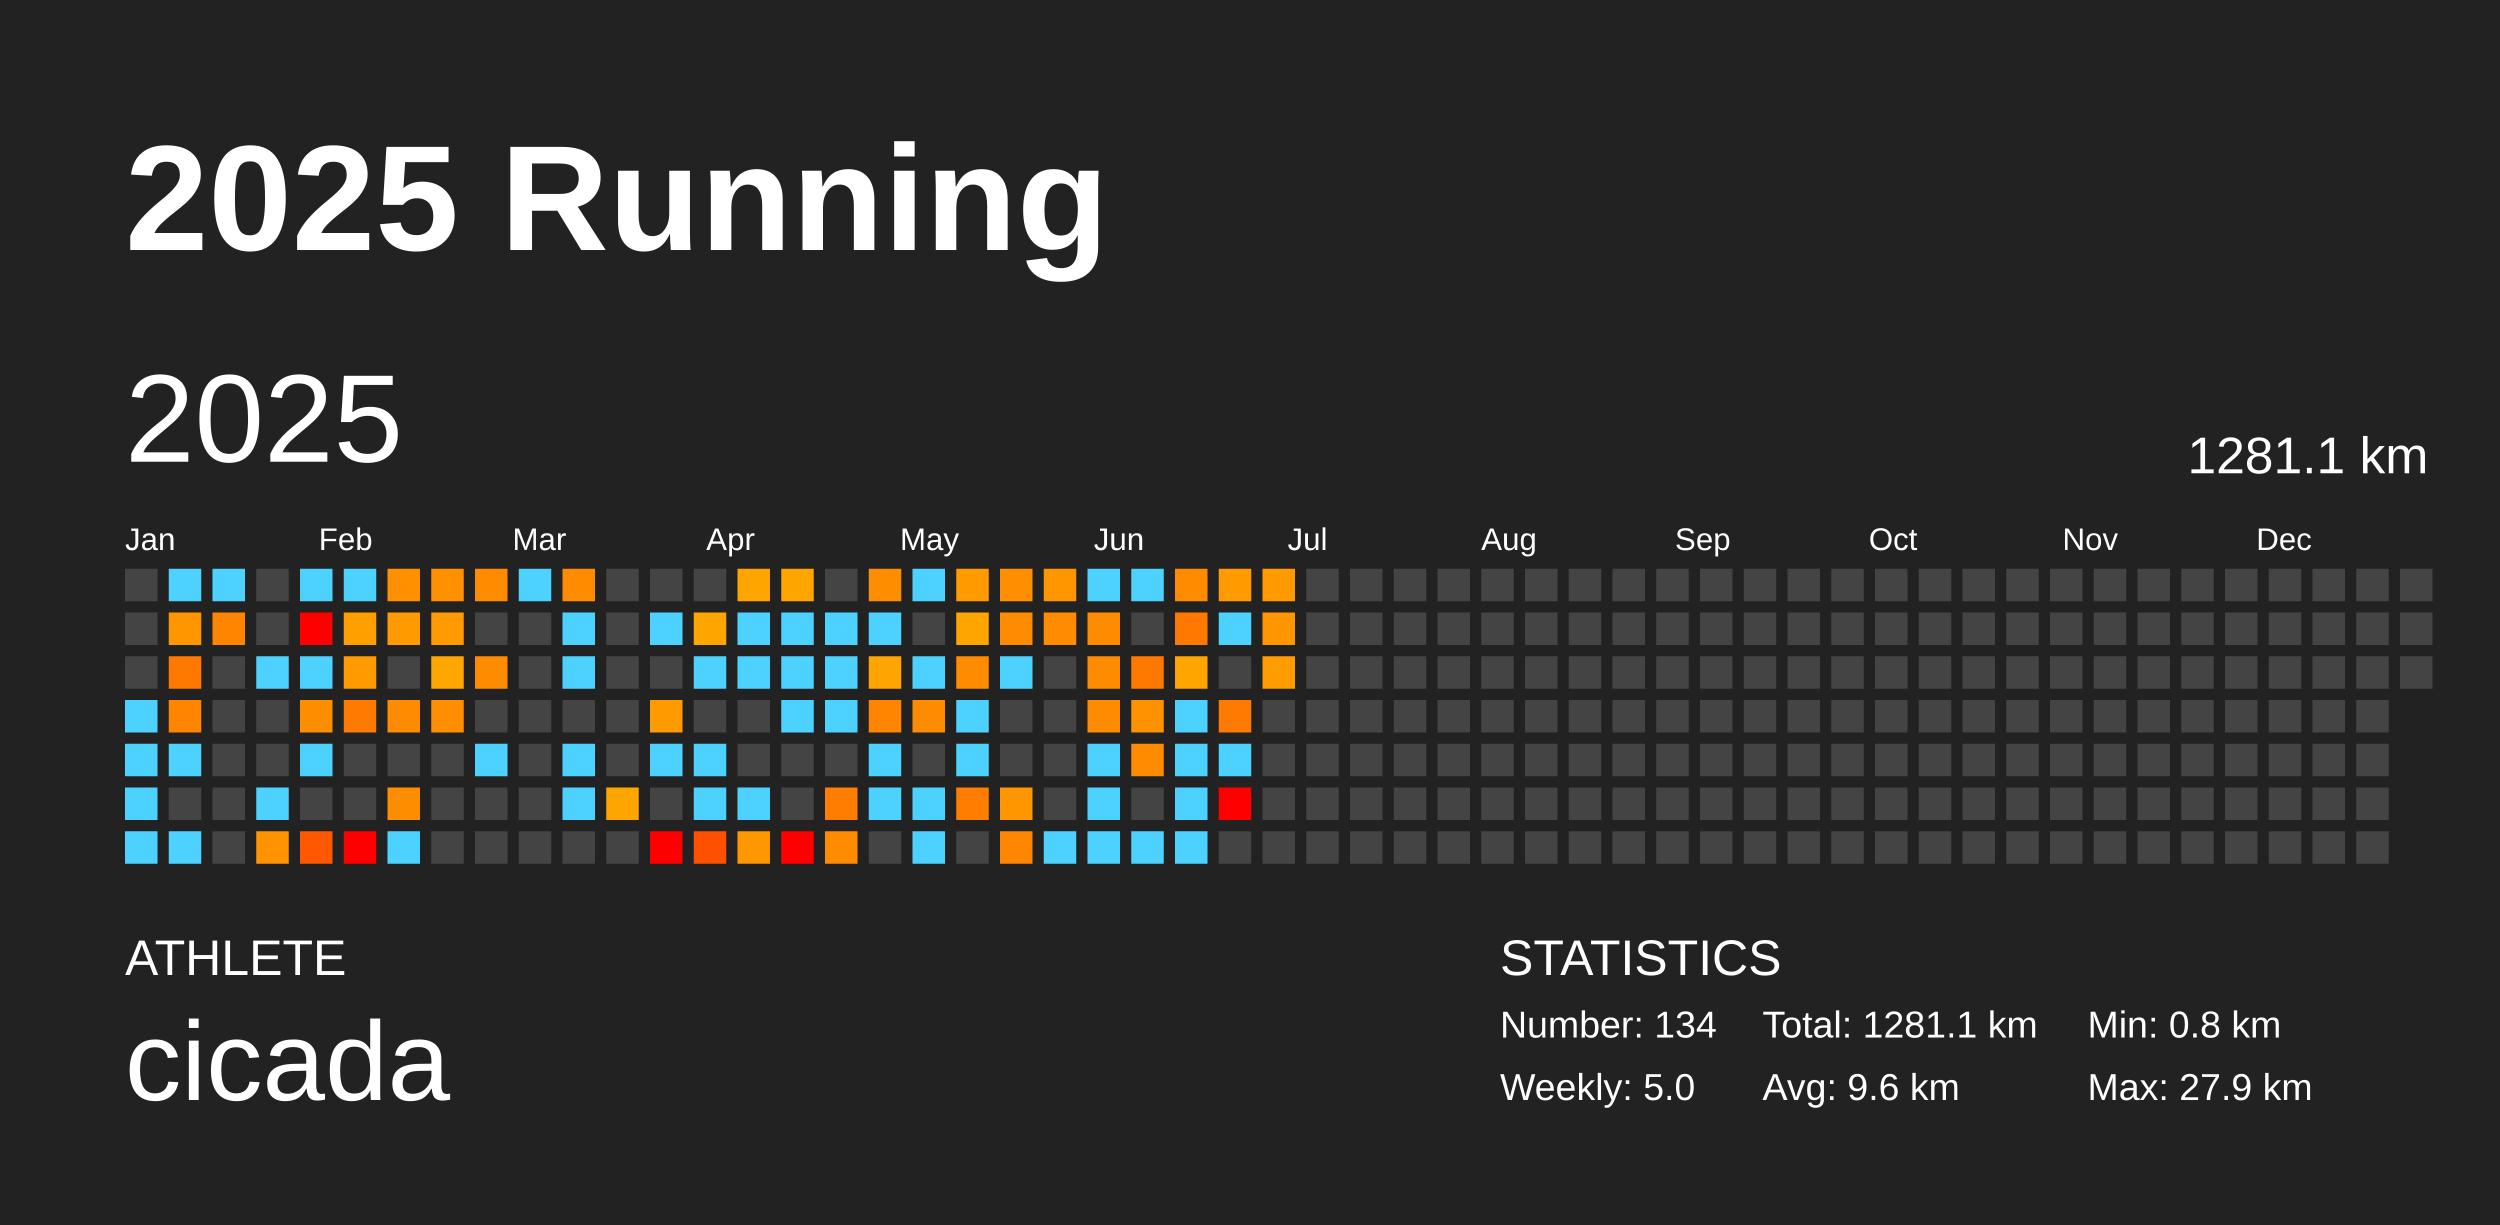
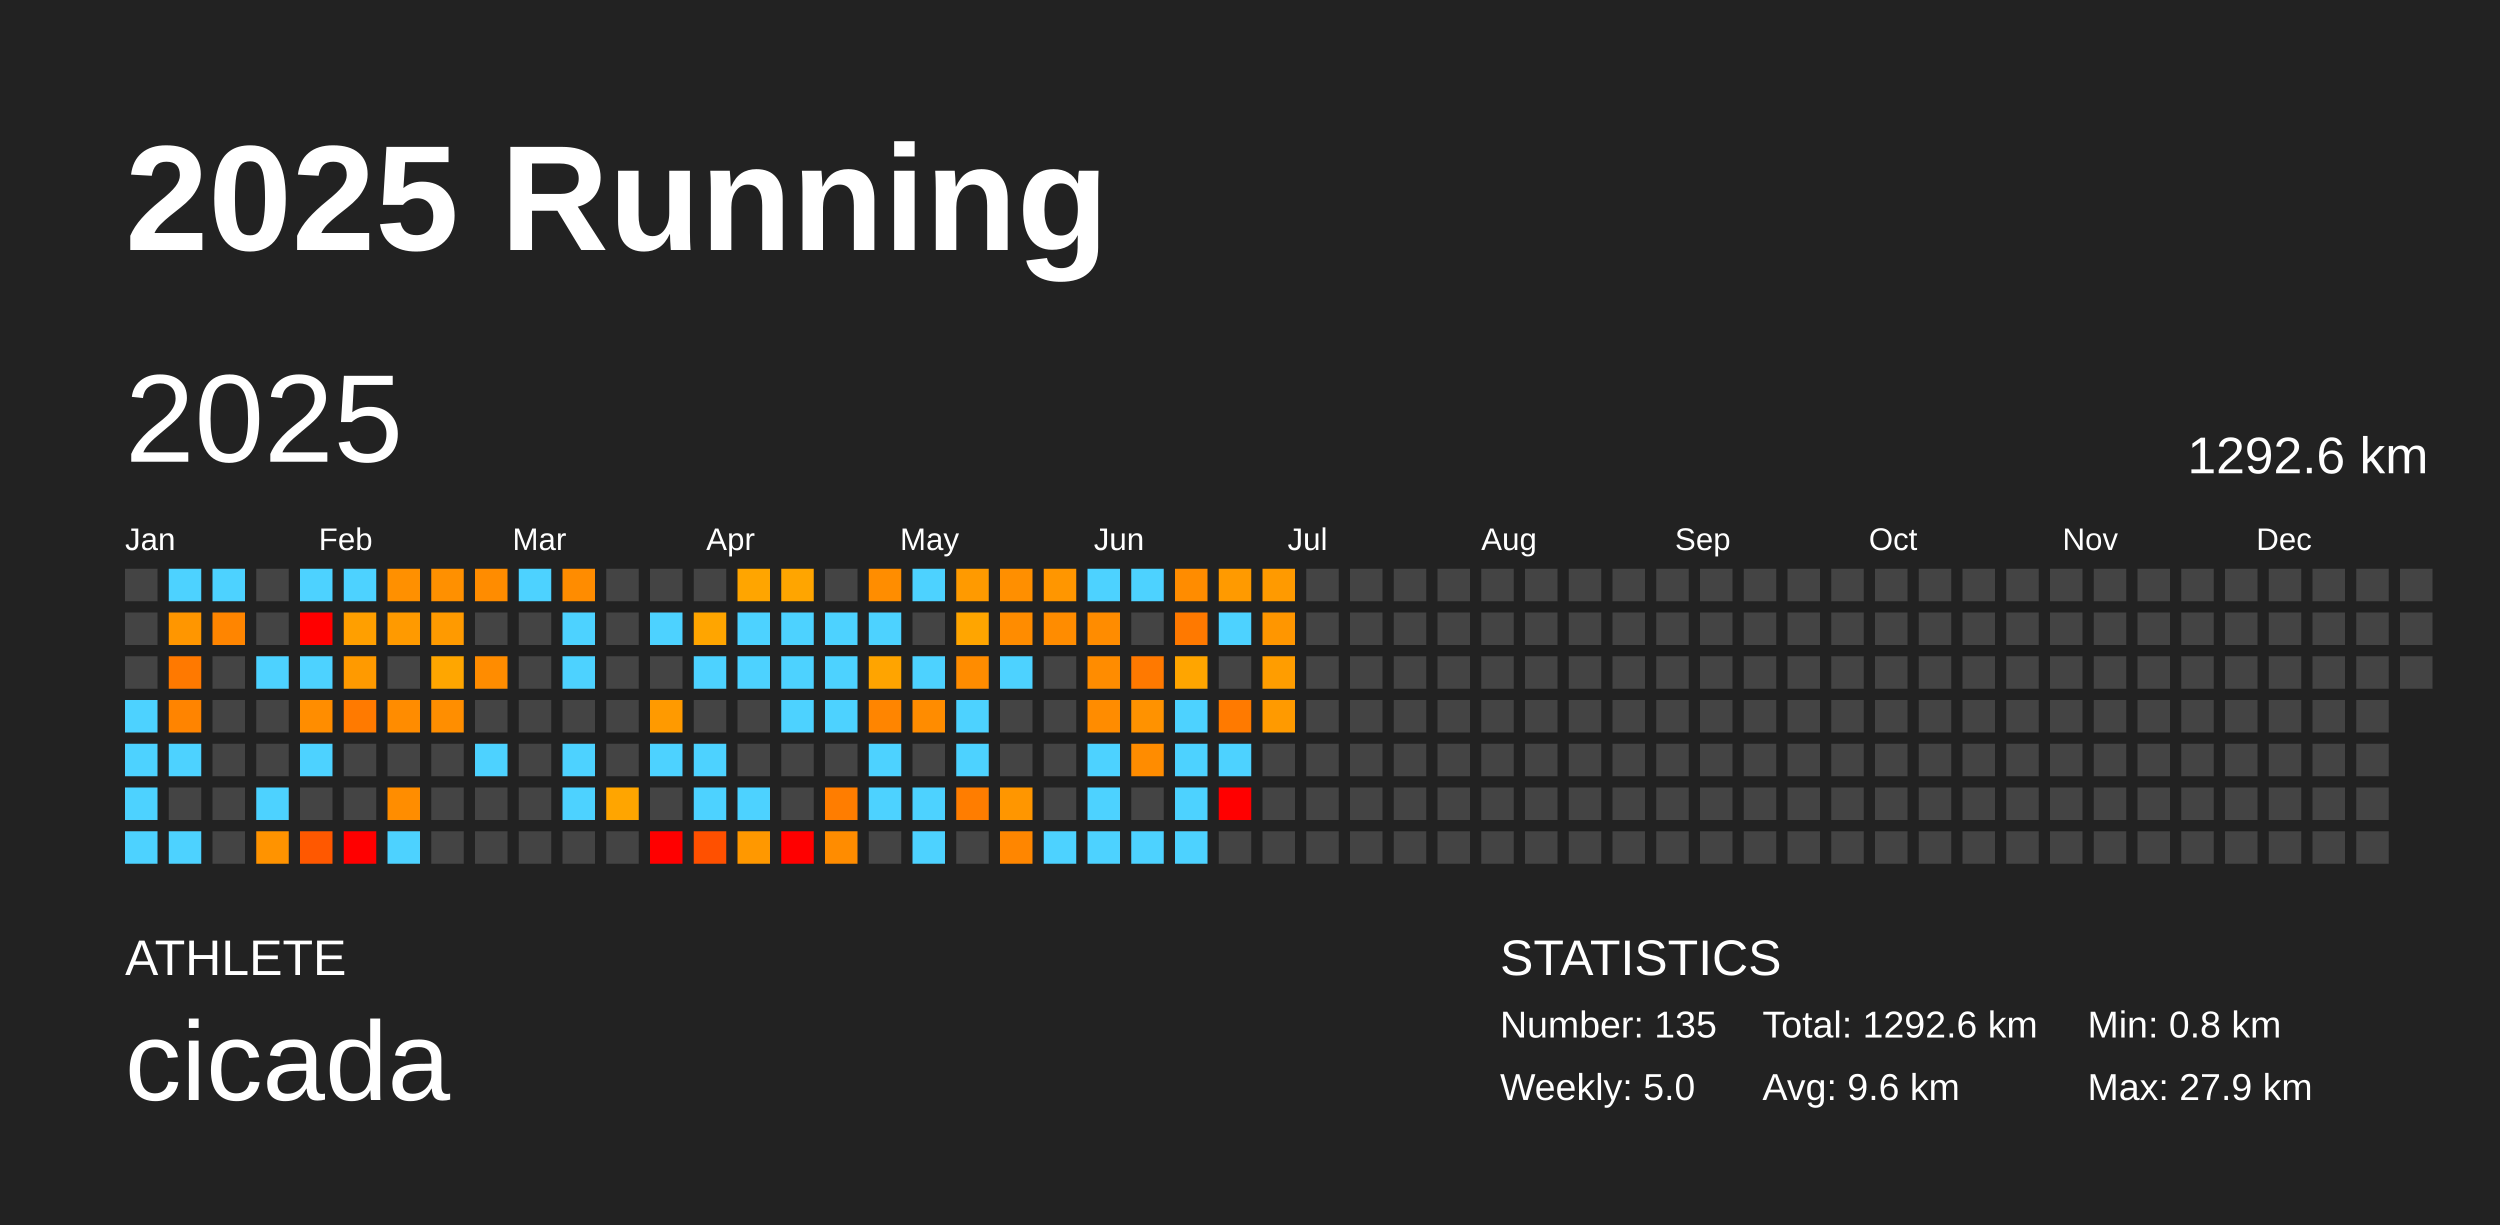
<svg xmlns="http://www.w3.org/2000/svg" baseProfile="full" height="98mm" version="1.1" viewBox="0,0,200,98" width="200mm">
  <defs />
  <rect fill="#222222" height="98" width="200" x="0" y="0" />
  <text fill="#FFFFFF" style="font-size:12px; font-family:Arial; font-weight:bold;" x="10" y="20">2025 Running</text>
  <text fill="#FFFFFF" style="font-size:4px; font-family:Arial" x="10" y="78">ATHLETE</text>
  <text fill="#FFFFFF" style="font-size:9px; font-family:Arial" x="10" y="88">cicada</text>
  <text fill="#FFFFFF" style="font-size:4px; font-family:Arial" x="120" y="78">STATISTICS</text>
-   <text fill="#FFFFFF" style="font-size:3px; font-family:Arial" x="120" y="83">Number: 134</text>
+   <text fill="#FFFFFF" style="font-size:3px; font-family:Arial" x="120" y="83">Number: 135</text>
  <text fill="#FFFFFF" style="font-size:3px; font-family:Arial" x="120" y="88">Weekly: 5.0</text>
-   <text fill="#FFFFFF" style="font-size:3px; font-family:Arial" x="141" y="83">Total: 1281.1 km</text>
+   <text fill="#FFFFFF" style="font-size:3px; font-family:Arial" x="141" y="83">Total: 1292.6 km</text>
  <text fill="#FFFFFF" style="font-size:3px; font-family:Arial" x="141" y="88">Avg: 9.6 km</text>
  <text fill="#FFFFFF" style="font-size:3px; font-family:Arial" x="167" y="83">Min: 0.8 km</text>
  <text fill="#FFFFFF" style="font-size:3px; font-family:Arial" x="167" y="88">Max: 27.9 km</text>
  <text dominant-baseline="hanging" fill="#FFFFFF" style="font-size:10.0px; font-family:Arial;" x="10" y="30">2025</text>
-   <text dominant-baseline="hanging" fill="#FFFFFF" style="font-size:4.125px; font-family:Arial;" x="175" y="35">1281.1 km</text>
+   <text dominant-baseline="hanging" fill="#FFFFFF" style="font-size:4.125px; font-family:Arial;" x="175" y="35">1292.6 km</text>
  <text fill="#FFFFFF" style="font-size:2.5px; font-family:Arial" x="10.0" y="44">Jan</text>
  <text fill="#FFFFFF" style="font-size:2.5px; font-family:Arial" x="25.5" y="44">Feb</text>
  <text fill="#FFFFFF" style="font-size:2.5px; font-family:Arial" x="41.0" y="44">Mar</text>
  <text fill="#FFFFFF" style="font-size:2.5px; font-family:Arial" x="56.5" y="44">Apr</text>
  <text fill="#FFFFFF" style="font-size:2.5px; font-family:Arial" x="72.0" y="44">May</text>
  <text fill="#FFFFFF" style="font-size:2.5px; font-family:Arial" x="87.5" y="44">Jun</text>
  <text fill="#FFFFFF" style="font-size:2.5px; font-family:Arial" x="103.0" y="44">Jul</text>
  <text fill="#FFFFFF" style="font-size:2.5px; font-family:Arial" x="118.5" y="44">Aug</text>
  <text fill="#FFFFFF" style="font-size:2.5px; font-family:Arial" x="134.0" y="44">Sep</text>
  <text fill="#FFFFFF" style="font-size:2.5px; font-family:Arial" x="149.5" y="44">Oct</text>
  <text fill="#FFFFFF" style="font-size:2.5px; font-family:Arial" x="165.0" y="44">Nov</text>
  <text fill="#FFFFFF" style="font-size:2.5px; font-family:Arial" x="180.5" y="44">Dec</text>
  <rect fill="#444444" height="2.6" width="2.6" x="10.0" y="45.5" />
  <rect fill="#444444" height="2.6" width="2.6" x="10.0" y="49.0" />
  <rect fill="#444444" height="2.6" width="2.6" x="10.0" y="52.5" />
  <rect fill="#4dd2ff" height="2.6" width="2.6" x="10.0" y="56.0" />
  <rect fill="#4dd2ff" height="2.6" width="2.6" x="10.0" y="59.5" />
  <rect fill="#4dd2ff" height="2.6" width="2.6" x="10.0" y="63.0" />
  <rect fill="#4dd2ff" height="2.6" width="2.6" x="10.0" y="66.5" />
  <rect fill="#4dd2ff" height="2.6" width="2.6" x="13.5" y="45.5" />
  <rect fill="#ff9600" height="2.6" width="2.6" x="13.5" y="49.0" />
  <rect fill="#ff7900" height="2.6" width="2.6" x="13.5" y="52.5" />
  <rect fill="#ff8400" height="2.6" width="2.6" x="13.5" y="56.0" />
  <rect fill="#4dd2ff" height="2.6" width="2.6" x="13.5" y="59.5" />
  <rect fill="#444444" height="2.6" width="2.6" x="13.5" y="63.0" />
  <rect fill="#4dd2ff" height="2.6" width="2.6" x="13.5" y="66.5" />
  <rect fill="#4dd2ff" height="2.6" width="2.6" x="17.0" y="45.5" />
  <rect fill="#ff8500" height="2.6" width="2.6" x="17.0" y="49.0" />
  <rect fill="#444444" height="2.6" width="2.6" x="17.0" y="52.5" />
  <rect fill="#444444" height="2.6" width="2.6" x="17.0" y="56.0" />
  <rect fill="#444444" height="2.6" width="2.6" x="17.0" y="59.5" />
  <rect fill="#444444" height="2.6" width="2.6" x="17.0" y="63.0" />
  <rect fill="#444444" height="2.6" width="2.6" x="17.0" y="66.5" />
  <rect fill="#444444" height="2.6" width="2.6" x="20.5" y="45.5" />
  <rect fill="#444444" height="2.6" width="2.6" x="20.5" y="49.0" />
  <rect fill="#4dd2ff" height="2.6" width="2.6" x="20.5" y="52.5" />
  <rect fill="#444444" height="2.6" width="2.6" x="20.5" y="56.0" />
  <rect fill="#444444" height="2.6" width="2.6" x="20.5" y="59.5" />
  <rect fill="#4dd2ff" height="2.6" width="2.6" x="20.5" y="63.0" />
  <rect fill="#ff9300" height="2.6" width="2.6" x="20.5" y="66.5" />
  <rect fill="#4dd2ff" height="2.6" width="2.6" x="24.0" y="45.5" />
  <rect fill="red" height="2.6" width="2.6" x="24.0" y="49.0" />
  <rect fill="#4dd2ff" height="2.6" width="2.6" x="24.0" y="52.5" />
  <rect fill="#ff8d00" height="2.6" width="2.6" x="24.0" y="56.0" />
  <rect fill="#4dd2ff" height="2.6" width="2.6" x="24.0" y="59.5" />
  <rect fill="#444444" height="2.6" width="2.6" x="24.0" y="63.0" />
  <rect fill="#ff5800" height="2.6" width="2.6" x="24.0" y="66.5" />
  <rect fill="#4dd2ff" height="2.6" width="2.6" x="27.5" y="45.5" />
  <rect fill="#ff9f00" height="2.6" width="2.6" x="27.5" y="49.0" />
  <rect fill="#ff9a00" height="2.6" width="2.6" x="27.5" y="52.5" />
  <rect fill="#ff7a00" height="2.6" width="2.6" x="27.5" y="56.0" />
  <rect fill="#444444" height="2.6" width="2.6" x="27.5" y="59.5" />
  <rect fill="#444444" height="2.6" width="2.6" x="27.5" y="63.0" />
  <rect fill="red" height="2.6" width="2.6" x="27.5" y="66.5" />
  <rect fill="#ff9000" height="2.6" width="2.6" x="31.0" y="45.5" />
  <rect fill="#ff9a00" height="2.6" width="2.6" x="31.0" y="49.0" />
  <rect fill="#444444" height="2.6" width="2.6" x="31.0" y="52.5" />
  <rect fill="#ff8c00" height="2.6" width="2.6" x="31.0" y="56.0" />
  <rect fill="#444444" height="2.6" width="2.6" x="31.0" y="59.5" />
  <rect fill="#ff8d00" height="2.6" width="2.6" x="31.0" y="63.0" />
  <rect fill="#4dd2ff" height="2.6" width="2.6" x="31.0" y="66.5" />
  <rect fill="#ff9000" height="2.6" width="2.6" x="34.5" y="45.5" />
  <rect fill="#ff9a00" height="2.6" width="2.6" x="34.5" y="49.0" />
  <rect fill="#ffa600" height="2.6" width="2.6" x="34.5" y="52.5" />
  <rect fill="#ff8e00" height="2.6" width="2.6" x="34.5" y="56.0" />
  <rect fill="#444444" height="2.6" width="2.6" x="34.5" y="59.5" />
  <rect fill="#444444" height="2.6" width="2.6" x="34.5" y="63.0" />
  <rect fill="#444444" height="2.6" width="2.6" x="34.5" y="66.5" />
  <rect fill="#ff8c00" height="2.6" width="2.6" x="38.0" y="45.5" />
  <rect fill="#444444" height="2.6" width="2.6" x="38.0" y="49.0" />
  <rect fill="#ff8c00" height="2.6" width="2.6" x="38.0" y="52.5" />
  <rect fill="#444444" height="2.6" width="2.6" x="38.0" y="56.0" />
  <rect fill="#4dd2ff" height="2.6" width="2.6" x="38.0" y="59.5" />
  <rect fill="#444444" height="2.6" width="2.6" x="38.0" y="63.0" />
  <rect fill="#444444" height="2.6" width="2.6" x="38.0" y="66.5" />
  <rect fill="#4dd2ff" height="2.6" width="2.6" x="41.5" y="45.5" />
  <rect fill="#444444" height="2.6" width="2.6" x="41.5" y="49.0" />
  <rect fill="#444444" height="2.6" width="2.6" x="41.5" y="52.5" />
  <rect fill="#444444" height="2.6" width="2.6" x="41.5" y="56.0" />
  <rect fill="#444444" height="2.6" width="2.6" x="41.5" y="59.5" />
  <rect fill="#444444" height="2.6" width="2.6" x="41.5" y="63.0" />
  <rect fill="#444444" height="2.6" width="2.6" x="41.5" y="66.5" />
  <rect fill="#ff8c00" height="2.6" width="2.6" x="45.0" y="45.5" />
  <rect fill="#4dd2ff" height="2.6" width="2.6" x="45.0" y="49.0" />
  <rect fill="#4dd2ff" height="2.6" width="2.6" x="45.0" y="52.5" />
  <rect fill="#444444" height="2.6" width="2.6" x="45.0" y="56.0" />
  <rect fill="#4dd2ff" height="2.6" width="2.6" x="45.0" y="59.5" />
  <rect fill="#4dd2ff" height="2.6" width="2.6" x="45.0" y="63.0" />
  <rect fill="#444444" height="2.6" width="2.6" x="45.0" y="66.5" />
  <rect fill="#444444" height="2.6" width="2.6" x="48.5" y="45.5" />
  <rect fill="#444444" height="2.6" width="2.6" x="48.5" y="49.0" />
  <rect fill="#444444" height="2.6" width="2.6" x="48.5" y="52.5" />
  <rect fill="#444444" height="2.6" width="2.6" x="48.5" y="56.0" />
  <rect fill="#444444" height="2.6" width="2.6" x="48.5" y="59.5" />
  <rect fill="#ffa500" height="2.6" width="2.6" x="48.5" y="63.0" />
  <rect fill="#444444" height="2.6" width="2.6" x="48.5" y="66.5" />
  <rect fill="#444444" height="2.6" width="2.6" x="52.0" y="45.5" />
  <rect fill="#4dd2ff" height="2.6" width="2.6" x="52.0" y="49.0" />
  <rect fill="#444444" height="2.6" width="2.6" x="52.0" y="52.5" />
  <rect fill="#ff9a00" height="2.6" width="2.6" x="52.0" y="56.0" />
  <rect fill="#4dd2ff" height="2.6" width="2.6" x="52.0" y="59.5" />
  <rect fill="#444444" height="2.6" width="2.6" x="52.0" y="63.0" />
  <rect fill="red" height="2.6" width="2.6" x="52.0" y="66.5" />
  <rect fill="#444444" height="2.6" width="2.6" x="55.5" y="45.5" />
  <rect fill="#ffa500" height="2.6" width="2.6" x="55.5" y="49.0" />
  <rect fill="#4dd2ff" height="2.6" width="2.6" x="55.5" y="52.5" />
  <rect fill="#444444" height="2.6" width="2.6" x="55.5" y="56.0" />
  <rect fill="#4dd2ff" height="2.6" width="2.6" x="55.5" y="59.5" />
  <rect fill="#4dd2ff" height="2.6" width="2.6" x="55.5" y="63.0" />
  <rect fill="#ff5000" height="2.6" width="2.6" x="55.5" y="66.5" />
  <rect fill="#ffa500" height="2.6" width="2.6" x="59.0" y="45.5" />
  <rect fill="#4dd2ff" height="2.6" width="2.6" x="59.0" y="49.0" />
  <rect fill="#4dd2ff" height="2.6" width="2.6" x="59.0" y="52.5" />
  <rect fill="#444444" height="2.6" width="2.6" x="59.0" y="56.0" />
  <rect fill="#444444" height="2.6" width="2.6" x="59.0" y="59.5" />
  <rect fill="#4dd2ff" height="2.6" width="2.6" x="59.0" y="63.0" />
  <rect fill="#ff9800" height="2.6" width="2.6" x="59.0" y="66.5" />
  <rect fill="#ffa500" height="2.6" width="2.6" x="62.5" y="45.5" />
  <rect fill="#4dd2ff" height="2.6" width="2.6" x="62.5" y="49.0" />
  <rect fill="#4dd2ff" height="2.6" width="2.6" x="62.5" y="52.5" />
  <rect fill="#4dd2ff" height="2.6" width="2.6" x="62.5" y="56.0" />
  <rect fill="#444444" height="2.6" width="2.6" x="62.5" y="59.5" />
  <rect fill="#444444" height="2.6" width="2.6" x="62.5" y="63.0" />
  <rect fill="red" height="2.6" width="2.6" x="62.5" y="66.5" />
  <rect fill="#444444" height="2.6" width="2.6" x="66.0" y="45.5" />
  <rect fill="#4dd2ff" height="2.6" width="2.6" x="66.0" y="49.0" />
  <rect fill="#4dd2ff" height="2.6" width="2.6" x="66.0" y="52.5" />
  <rect fill="#4dd2ff" height="2.6" width="2.6" x="66.0" y="56.0" />
  <rect fill="#444444" height="2.6" width="2.6" x="66.0" y="59.5" />
  <rect fill="#ff7d00" height="2.6" width="2.6" x="66.0" y="63.0" />
  <rect fill="#ff8c00" height="2.6" width="2.6" x="66.0" y="66.5" />
  <rect fill="#ff8d00" height="2.6" width="2.6" x="69.5" y="45.5" />
  <rect fill="#4dd2ff" height="2.6" width="2.6" x="69.5" y="49.0" />
  <rect fill="#ffa400" height="2.6" width="2.6" x="69.5" y="52.5" />
  <rect fill="#ff8500" height="2.6" width="2.6" x="69.5" y="56.0" />
  <rect fill="#4dd2ff" height="2.6" width="2.6" x="69.5" y="59.5" />
  <rect fill="#4dd2ff" height="2.6" width="2.6" x="69.5" y="63.0" />
  <rect fill="#444444" height="2.6" width="2.6" x="69.5" y="66.5" />
  <rect fill="#4dd2ff" height="2.6" width="2.6" x="73.0" y="45.5" />
  <rect fill="#444444" height="2.6" width="2.6" x="73.0" y="49.0" />
  <rect fill="#4dd2ff" height="2.6" width="2.6" x="73.0" y="52.5" />
  <rect fill="#ff8c00" height="2.6" width="2.6" x="73.0" y="56.0" />
  <rect fill="#444444" height="2.6" width="2.6" x="73.0" y="59.5" />
  <rect fill="#4dd2ff" height="2.6" width="2.6" x="73.0" y="63.0" />
  <rect fill="#4dd2ff" height="2.6" width="2.6" x="73.0" y="66.5" />
  <rect fill="#ff9a00" height="2.6" width="2.6" x="76.5" y="45.5" />
  <rect fill="#ffa500" height="2.6" width="2.6" x="76.5" y="49.0" />
  <rect fill="#ff8c00" height="2.6" width="2.6" x="76.5" y="52.5" />
  <rect fill="#4dd2ff" height="2.6" width="2.6" x="76.5" y="56.0" />
  <rect fill="#4dd2ff" height="2.6" width="2.6" x="76.5" y="59.5" />
  <rect fill="#ff7d00" height="2.6" width="2.6" x="76.5" y="63.0" />
  <rect fill="#444444" height="2.6" width="2.6" x="76.5" y="66.5" />
  <rect fill="#ff8f00" height="2.6" width="2.6" x="80.0" y="45.5" />
  <rect fill="#ff8c00" height="2.6" width="2.6" x="80.0" y="49.0" />
  <rect fill="#4dd2ff" height="2.6" width="2.6" x="80.0" y="52.5" />
  <rect fill="#444444" height="2.6" width="2.6" x="80.0" y="56.0" />
  <rect fill="#444444" height="2.6" width="2.6" x="80.0" y="59.5" />
  <rect fill="#ff9600" height="2.6" width="2.6" x="80.0" y="63.0" />
  <rect fill="#ff8600" height="2.6" width="2.6" x="80.0" y="66.5" />
  <rect fill="#ff9600" height="2.6" width="2.6" x="83.5" y="45.5" />
  <rect fill="#ff8c00" height="2.6" width="2.6" x="83.5" y="49.0" />
  <rect fill="#444444" height="2.6" width="2.6" x="83.5" y="52.5" />
  <rect fill="#444444" height="2.6" width="2.6" x="83.5" y="56.0" />
  <rect fill="#444444" height="2.6" width="2.6" x="83.5" y="59.5" />
  <rect fill="#444444" height="2.6" width="2.6" x="83.5" y="63.0" />
  <rect fill="#4dd2ff" height="2.6" width="2.6" x="83.5" y="66.5" />
  <rect fill="#4dd2ff" height="2.6" width="2.6" x="87.0" y="45.5" />
  <rect fill="#ff8c00" height="2.6" width="2.6" x="87.0" y="49.0" />
  <rect fill="#ff8c00" height="2.6" width="2.6" x="87.0" y="52.5" />
  <rect fill="#ff8c00" height="2.6" width="2.6" x="87.0" y="56.0" />
  <rect fill="#4dd2ff" height="2.6" width="2.6" x="87.0" y="59.5" />
  <rect fill="#4dd2ff" height="2.6" width="2.6" x="87.0" y="63.0" />
  <rect fill="#4dd2ff" height="2.6" width="2.6" x="87.0" y="66.5" />
  <rect fill="#4dd2ff" height="2.6" width="2.6" x="90.5" y="45.5" />
  <rect fill="#444444" height="2.6" width="2.6" x="90.5" y="49.0" />
  <rect fill="#ff7900" height="2.6" width="2.6" x="90.5" y="52.5" />
  <rect fill="#ff9200" height="2.6" width="2.6" x="90.5" y="56.0" />
  <rect fill="#ff8c00" height="2.6" width="2.6" x="90.5" y="59.5" />
  <rect fill="#444444" height="2.6" width="2.6" x="90.5" y="63.0" />
  <rect fill="#4dd2ff" height="2.6" width="2.6" x="90.5" y="66.5" />
  <rect fill="#ff8c00" height="2.6" width="2.6" x="94.0" y="45.5" />
  <rect fill="#ff7900" height="2.6" width="2.6" x="94.0" y="49.0" />
  <rect fill="#ffa500" height="2.6" width="2.6" x="94.0" y="52.5" />
  <rect fill="#4dd2ff" height="2.6" width="2.6" x="94.0" y="56.0" />
  <rect fill="#4dd2ff" height="2.6" width="2.6" x="94.0" y="59.5" />
  <rect fill="#4dd2ff" height="2.6" width="2.6" x="94.0" y="63.0" />
  <rect fill="#4dd2ff" height="2.6" width="2.6" x="94.0" y="66.5" />
  <rect fill="#ff9a00" height="2.6" width="2.6" x="97.5" y="45.5" />
  <rect fill="#4dd2ff" height="2.6" width="2.6" x="97.5" y="49.0" />
  <rect fill="#444444" height="2.6" width="2.6" x="97.5" y="52.5" />
  <rect fill="#ff7a00" height="2.6" width="2.6" x="97.5" y="56.0" />
  <rect fill="#4dd2ff" height="2.6" width="2.6" x="97.5" y="59.5" />
  <rect fill="red" height="2.6" width="2.6" x="97.5" y="63.0" />
  <rect fill="#444444" height="2.6" width="2.6" x="97.5" y="66.5" />
  <rect fill="#ff9a00" height="2.6" width="2.6" x="101.0" y="45.5" />
  <rect fill="#ff9600" height="2.6" width="2.6" x="101.0" y="49.0" />
  <rect fill="#ff9d00" height="2.6" width="2.6" x="101.0" y="52.5" />
-   <rect fill="#444444" height="2.6" width="2.6" x="101.0" y="56.0" />
+   <rect fill="#ff9a00" height="2.6" width="2.6" x="101.0" y="56.0" />
  <rect fill="#444444" height="2.6" width="2.6" x="101.0" y="59.5" />
  <rect fill="#444444" height="2.6" width="2.6" x="101.0" y="63.0" />
  <rect fill="#444444" height="2.6" width="2.6" x="101.0" y="66.5" />
  <rect fill="#444444" height="2.6" width="2.6" x="104.5" y="45.5" />
  <rect fill="#444444" height="2.6" width="2.6" x="104.5" y="49.0" />
  <rect fill="#444444" height="2.6" width="2.6" x="104.5" y="52.5" />
  <rect fill="#444444" height="2.6" width="2.6" x="104.5" y="56.0" />
  <rect fill="#444444" height="2.6" width="2.6" x="104.5" y="59.5" />
  <rect fill="#444444" height="2.6" width="2.6" x="104.5" y="63.0" />
  <rect fill="#444444" height="2.6" width="2.6" x="104.5" y="66.5" />
  <rect fill="#444444" height="2.6" width="2.6" x="108.0" y="45.5" />
  <rect fill="#444444" height="2.6" width="2.6" x="108.0" y="49.0" />
  <rect fill="#444444" height="2.6" width="2.6" x="108.0" y="52.5" />
  <rect fill="#444444" height="2.6" width="2.6" x="108.0" y="56.0" />
  <rect fill="#444444" height="2.6" width="2.6" x="108.0" y="59.5" />
  <rect fill="#444444" height="2.6" width="2.6" x="108.0" y="63.0" />
  <rect fill="#444444" height="2.6" width="2.6" x="108.0" y="66.5" />
  <rect fill="#444444" height="2.6" width="2.6" x="111.5" y="45.5" />
  <rect fill="#444444" height="2.6" width="2.6" x="111.5" y="49.0" />
  <rect fill="#444444" height="2.6" width="2.6" x="111.5" y="52.5" />
  <rect fill="#444444" height="2.6" width="2.6" x="111.5" y="56.0" />
  <rect fill="#444444" height="2.6" width="2.6" x="111.5" y="59.5" />
  <rect fill="#444444" height="2.6" width="2.6" x="111.5" y="63.0" />
  <rect fill="#444444" height="2.6" width="2.6" x="111.5" y="66.5" />
  <rect fill="#444444" height="2.6" width="2.6" x="115.0" y="45.5" />
  <rect fill="#444444" height="2.6" width="2.6" x="115.0" y="49.0" />
  <rect fill="#444444" height="2.6" width="2.6" x="115.0" y="52.5" />
  <rect fill="#444444" height="2.6" width="2.6" x="115.0" y="56.0" />
  <rect fill="#444444" height="2.6" width="2.6" x="115.0" y="59.5" />
  <rect fill="#444444" height="2.6" width="2.6" x="115.0" y="63.0" />
  <rect fill="#444444" height="2.6" width="2.6" x="115.0" y="66.5" />
  <rect fill="#444444" height="2.6" width="2.6" x="118.5" y="45.5" />
  <rect fill="#444444" height="2.6" width="2.6" x="118.5" y="49.0" />
  <rect fill="#444444" height="2.6" width="2.6" x="118.5" y="52.5" />
  <rect fill="#444444" height="2.6" width="2.6" x="118.5" y="56.0" />
  <rect fill="#444444" height="2.6" width="2.6" x="118.5" y="59.5" />
  <rect fill="#444444" height="2.6" width="2.6" x="118.5" y="63.0" />
  <rect fill="#444444" height="2.6" width="2.6" x="118.5" y="66.5" />
  <rect fill="#444444" height="2.6" width="2.6" x="122.0" y="45.5" />
  <rect fill="#444444" height="2.6" width="2.6" x="122.0" y="49.0" />
  <rect fill="#444444" height="2.6" width="2.6" x="122.0" y="52.5" />
  <rect fill="#444444" height="2.6" width="2.6" x="122.0" y="56.0" />
  <rect fill="#444444" height="2.6" width="2.6" x="122.0" y="59.5" />
  <rect fill="#444444" height="2.6" width="2.6" x="122.0" y="63.0" />
  <rect fill="#444444" height="2.6" width="2.6" x="122.0" y="66.5" />
  <rect fill="#444444" height="2.6" width="2.6" x="125.5" y="45.5" />
  <rect fill="#444444" height="2.6" width="2.6" x="125.5" y="49.0" />
  <rect fill="#444444" height="2.6" width="2.6" x="125.5" y="52.5" />
  <rect fill="#444444" height="2.6" width="2.6" x="125.5" y="56.0" />
  <rect fill="#444444" height="2.6" width="2.6" x="125.5" y="59.5" />
  <rect fill="#444444" height="2.6" width="2.6" x="125.5" y="63.0" />
  <rect fill="#444444" height="2.6" width="2.6" x="125.5" y="66.5" />
  <rect fill="#444444" height="2.6" width="2.6" x="129.0" y="45.5" />
  <rect fill="#444444" height="2.6" width="2.6" x="129.0" y="49.0" />
  <rect fill="#444444" height="2.6" width="2.6" x="129.0" y="52.5" />
  <rect fill="#444444" height="2.6" width="2.6" x="129.0" y="56.0" />
  <rect fill="#444444" height="2.6" width="2.6" x="129.0" y="59.5" />
  <rect fill="#444444" height="2.6" width="2.6" x="129.0" y="63.0" />
  <rect fill="#444444" height="2.6" width="2.6" x="129.0" y="66.5" />
  <rect fill="#444444" height="2.6" width="2.6" x="132.5" y="45.5" />
  <rect fill="#444444" height="2.6" width="2.6" x="132.5" y="49.0" />
  <rect fill="#444444" height="2.6" width="2.6" x="132.5" y="52.5" />
  <rect fill="#444444" height="2.6" width="2.6" x="132.5" y="56.0" />
  <rect fill="#444444" height="2.6" width="2.6" x="132.5" y="59.5" />
  <rect fill="#444444" height="2.6" width="2.6" x="132.5" y="63.0" />
  <rect fill="#444444" height="2.6" width="2.6" x="132.5" y="66.5" />
  <rect fill="#444444" height="2.6" width="2.6" x="136.0" y="45.5" />
  <rect fill="#444444" height="2.6" width="2.6" x="136.0" y="49.0" />
  <rect fill="#444444" height="2.6" width="2.6" x="136.0" y="52.5" />
  <rect fill="#444444" height="2.6" width="2.6" x="136.0" y="56.0" />
  <rect fill="#444444" height="2.6" width="2.6" x="136.0" y="59.5" />
  <rect fill="#444444" height="2.6" width="2.6" x="136.0" y="63.0" />
  <rect fill="#444444" height="2.6" width="2.6" x="136.0" y="66.5" />
  <rect fill="#444444" height="2.6" width="2.6" x="139.5" y="45.5" />
  <rect fill="#444444" height="2.6" width="2.6" x="139.5" y="49.0" />
  <rect fill="#444444" height="2.6" width="2.6" x="139.5" y="52.5" />
  <rect fill="#444444" height="2.6" width="2.6" x="139.5" y="56.0" />
  <rect fill="#444444" height="2.6" width="2.6" x="139.5" y="59.5" />
  <rect fill="#444444" height="2.6" width="2.6" x="139.5" y="63.0" />
  <rect fill="#444444" height="2.6" width="2.6" x="139.5" y="66.5" />
  <rect fill="#444444" height="2.6" width="2.6" x="143.0" y="45.5" />
  <rect fill="#444444" height="2.6" width="2.6" x="143.0" y="49.0" />
  <rect fill="#444444" height="2.6" width="2.6" x="143.0" y="52.5" />
  <rect fill="#444444" height="2.6" width="2.6" x="143.0" y="56.0" />
  <rect fill="#444444" height="2.6" width="2.6" x="143.0" y="59.5" />
  <rect fill="#444444" height="2.6" width="2.6" x="143.0" y="63.0" />
  <rect fill="#444444" height="2.6" width="2.6" x="143.0" y="66.5" />
  <rect fill="#444444" height="2.6" width="2.6" x="146.5" y="45.5" />
  <rect fill="#444444" height="2.6" width="2.6" x="146.5" y="49.0" />
  <rect fill="#444444" height="2.6" width="2.6" x="146.5" y="52.5" />
  <rect fill="#444444" height="2.6" width="2.6" x="146.5" y="56.0" />
  <rect fill="#444444" height="2.6" width="2.6" x="146.5" y="59.5" />
  <rect fill="#444444" height="2.6" width="2.6" x="146.5" y="63.0" />
  <rect fill="#444444" height="2.6" width="2.6" x="146.5" y="66.5" />
  <rect fill="#444444" height="2.6" width="2.6" x="150.0" y="45.5" />
  <rect fill="#444444" height="2.6" width="2.6" x="150.0" y="49.0" />
  <rect fill="#444444" height="2.6" width="2.6" x="150.0" y="52.5" />
  <rect fill="#444444" height="2.6" width="2.6" x="150.0" y="56.0" />
  <rect fill="#444444" height="2.6" width="2.6" x="150.0" y="59.5" />
  <rect fill="#444444" height="2.6" width="2.6" x="150.0" y="63.0" />
  <rect fill="#444444" height="2.6" width="2.6" x="150.0" y="66.5" />
  <rect fill="#444444" height="2.6" width="2.6" x="153.5" y="45.5" />
  <rect fill="#444444" height="2.6" width="2.6" x="153.5" y="49.0" />
  <rect fill="#444444" height="2.6" width="2.6" x="153.5" y="52.5" />
  <rect fill="#444444" height="2.6" width="2.6" x="153.5" y="56.0" />
  <rect fill="#444444" height="2.6" width="2.6" x="153.5" y="59.5" />
  <rect fill="#444444" height="2.6" width="2.6" x="153.5" y="63.0" />
  <rect fill="#444444" height="2.6" width="2.6" x="153.5" y="66.5" />
  <rect fill="#444444" height="2.6" width="2.6" x="157.0" y="45.5" />
  <rect fill="#444444" height="2.6" width="2.6" x="157.0" y="49.0" />
  <rect fill="#444444" height="2.6" width="2.6" x="157.0" y="52.5" />
  <rect fill="#444444" height="2.6" width="2.6" x="157.0" y="56.0" />
  <rect fill="#444444" height="2.6" width="2.6" x="157.0" y="59.5" />
  <rect fill="#444444" height="2.6" width="2.6" x="157.0" y="63.0" />
  <rect fill="#444444" height="2.6" width="2.6" x="157.0" y="66.5" />
  <rect fill="#444444" height="2.6" width="2.6" x="160.5" y="45.5" />
  <rect fill="#444444" height="2.6" width="2.6" x="160.5" y="49.0" />
  <rect fill="#444444" height="2.6" width="2.6" x="160.5" y="52.5" />
  <rect fill="#444444" height="2.6" width="2.6" x="160.5" y="56.0" />
  <rect fill="#444444" height="2.6" width="2.6" x="160.5" y="59.5" />
  <rect fill="#444444" height="2.6" width="2.6" x="160.5" y="63.0" />
  <rect fill="#444444" height="2.6" width="2.6" x="160.5" y="66.5" />
  <rect fill="#444444" height="2.6" width="2.6" x="164.0" y="45.5" />
  <rect fill="#444444" height="2.6" width="2.6" x="164.0" y="49.0" />
  <rect fill="#444444" height="2.6" width="2.6" x="164.0" y="52.5" />
  <rect fill="#444444" height="2.6" width="2.6" x="164.0" y="56.0" />
  <rect fill="#444444" height="2.6" width="2.6" x="164.0" y="59.5" />
  <rect fill="#444444" height="2.6" width="2.6" x="164.0" y="63.0" />
  <rect fill="#444444" height="2.6" width="2.6" x="164.0" y="66.5" />
  <rect fill="#444444" height="2.6" width="2.6" x="167.5" y="45.5" />
  <rect fill="#444444" height="2.6" width="2.6" x="167.5" y="49.0" />
  <rect fill="#444444" height="2.6" width="2.6" x="167.5" y="52.5" />
  <rect fill="#444444" height="2.6" width="2.6" x="167.5" y="56.0" />
  <rect fill="#444444" height="2.6" width="2.6" x="167.5" y="59.5" />
  <rect fill="#444444" height="2.6" width="2.6" x="167.5" y="63.0" />
  <rect fill="#444444" height="2.6" width="2.6" x="167.5" y="66.5" />
  <rect fill="#444444" height="2.6" width="2.6" x="171.0" y="45.5" />
  <rect fill="#444444" height="2.6" width="2.6" x="171.0" y="49.0" />
  <rect fill="#444444" height="2.6" width="2.6" x="171.0" y="52.5" />
  <rect fill="#444444" height="2.6" width="2.6" x="171.0" y="56.0" />
  <rect fill="#444444" height="2.6" width="2.6" x="171.0" y="59.5" />
  <rect fill="#444444" height="2.6" width="2.6" x="171.0" y="63.0" />
  <rect fill="#444444" height="2.6" width="2.6" x="171.0" y="66.5" />
  <rect fill="#444444" height="2.6" width="2.6" x="174.5" y="45.5" />
  <rect fill="#444444" height="2.6" width="2.6" x="174.5" y="49.0" />
  <rect fill="#444444" height="2.6" width="2.6" x="174.5" y="52.5" />
  <rect fill="#444444" height="2.6" width="2.6" x="174.5" y="56.0" />
  <rect fill="#444444" height="2.6" width="2.6" x="174.5" y="59.5" />
  <rect fill="#444444" height="2.6" width="2.6" x="174.5" y="63.0" />
  <rect fill="#444444" height="2.6" width="2.6" x="174.5" y="66.5" />
  <rect fill="#444444" height="2.6" width="2.6" x="178.0" y="45.5" />
  <rect fill="#444444" height="2.6" width="2.6" x="178.0" y="49.0" />
  <rect fill="#444444" height="2.6" width="2.6" x="178.0" y="52.5" />
  <rect fill="#444444" height="2.6" width="2.6" x="178.0" y="56.0" />
  <rect fill="#444444" height="2.6" width="2.6" x="178.0" y="59.5" />
  <rect fill="#444444" height="2.6" width="2.6" x="178.0" y="63.0" />
  <rect fill="#444444" height="2.6" width="2.6" x="178.0" y="66.5" />
  <rect fill="#444444" height="2.6" width="2.6" x="181.5" y="45.5" />
  <rect fill="#444444" height="2.6" width="2.6" x="181.5" y="49.0" />
  <rect fill="#444444" height="2.6" width="2.6" x="181.5" y="52.5" />
  <rect fill="#444444" height="2.6" width="2.6" x="181.5" y="56.0" />
  <rect fill="#444444" height="2.6" width="2.6" x="181.5" y="59.5" />
  <rect fill="#444444" height="2.6" width="2.6" x="181.5" y="63.0" />
  <rect fill="#444444" height="2.6" width="2.6" x="181.5" y="66.5" />
  <rect fill="#444444" height="2.6" width="2.6" x="185.0" y="45.5" />
  <rect fill="#444444" height="2.6" width="2.6" x="185.0" y="49.0" />
  <rect fill="#444444" height="2.6" width="2.6" x="185.0" y="52.5" />
  <rect fill="#444444" height="2.6" width="2.6" x="185.0" y="56.0" />
  <rect fill="#444444" height="2.6" width="2.6" x="185.0" y="59.5" />
  <rect fill="#444444" height="2.6" width="2.6" x="185.0" y="63.0" />
  <rect fill="#444444" height="2.6" width="2.6" x="185.0" y="66.5" />
  <rect fill="#444444" height="2.6" width="2.6" x="188.5" y="45.5" />
  <rect fill="#444444" height="2.6" width="2.6" x="188.5" y="49.0" />
  <rect fill="#444444" height="2.6" width="2.6" x="188.5" y="52.5" />
  <rect fill="#444444" height="2.6" width="2.6" x="188.5" y="56.0" />
  <rect fill="#444444" height="2.6" width="2.6" x="188.5" y="59.5" />
  <rect fill="#444444" height="2.6" width="2.6" x="188.5" y="63.0" />
  <rect fill="#444444" height="2.6" width="2.6" x="188.5" y="66.5" />
  <rect fill="#444444" height="2.6" width="2.6" x="192.0" y="45.5" />
  <rect fill="#444444" height="2.6" width="2.6" x="192.0" y="49.0" />
  <rect fill="#444444" height="2.6" width="2.6" x="192.0" y="52.5" />
</svg>
